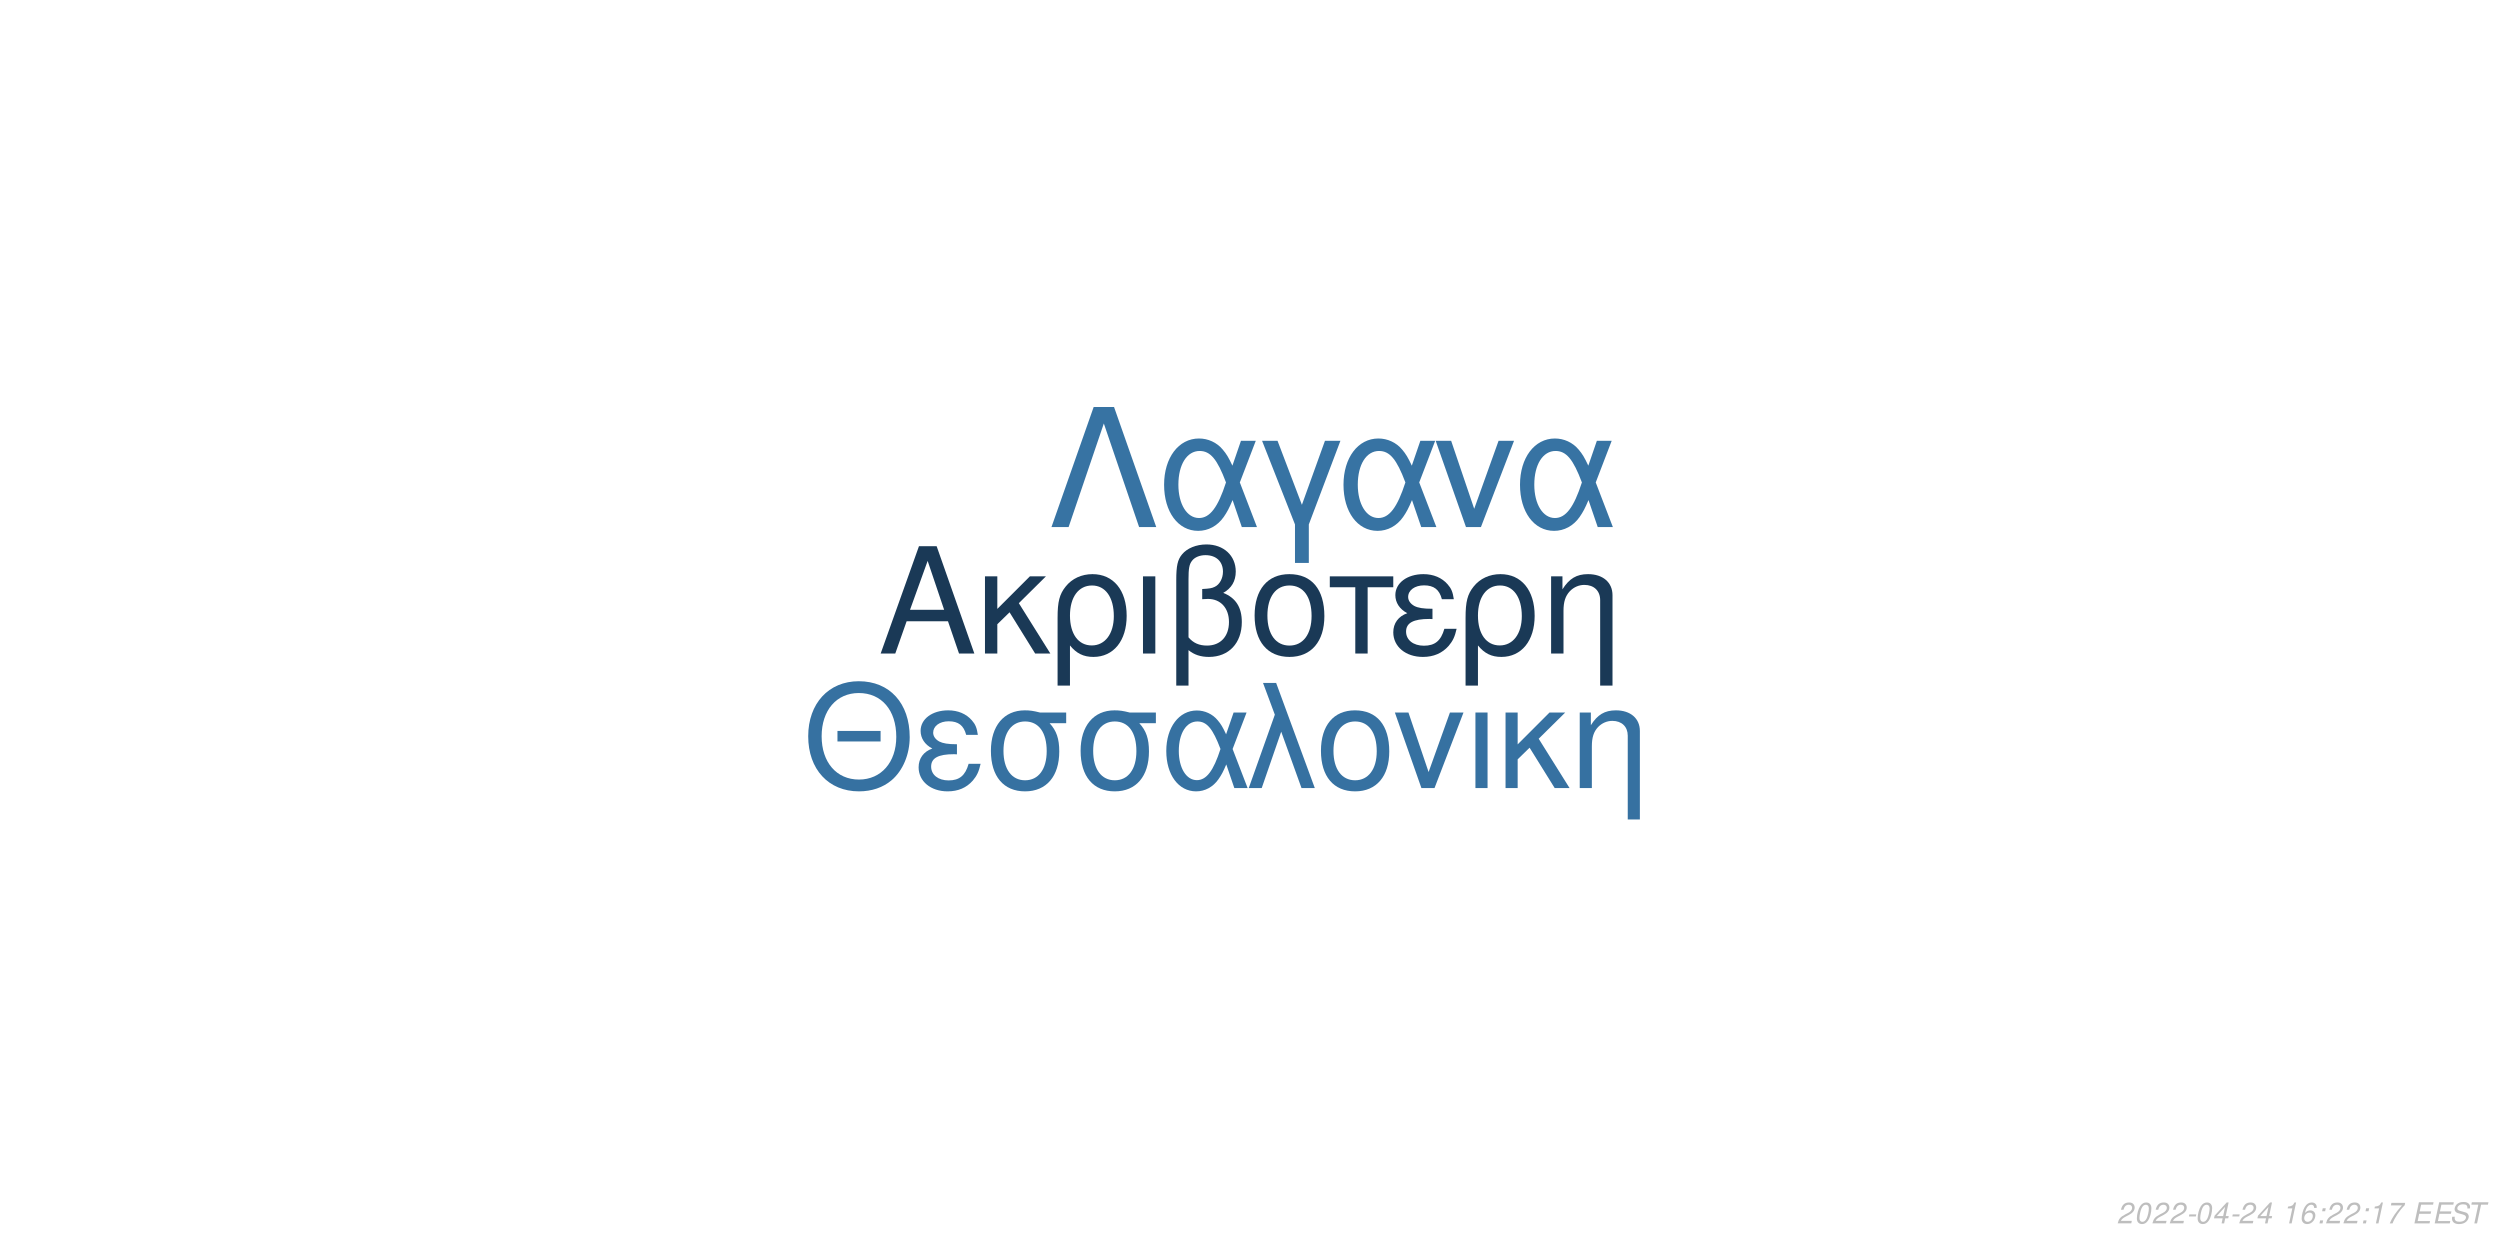
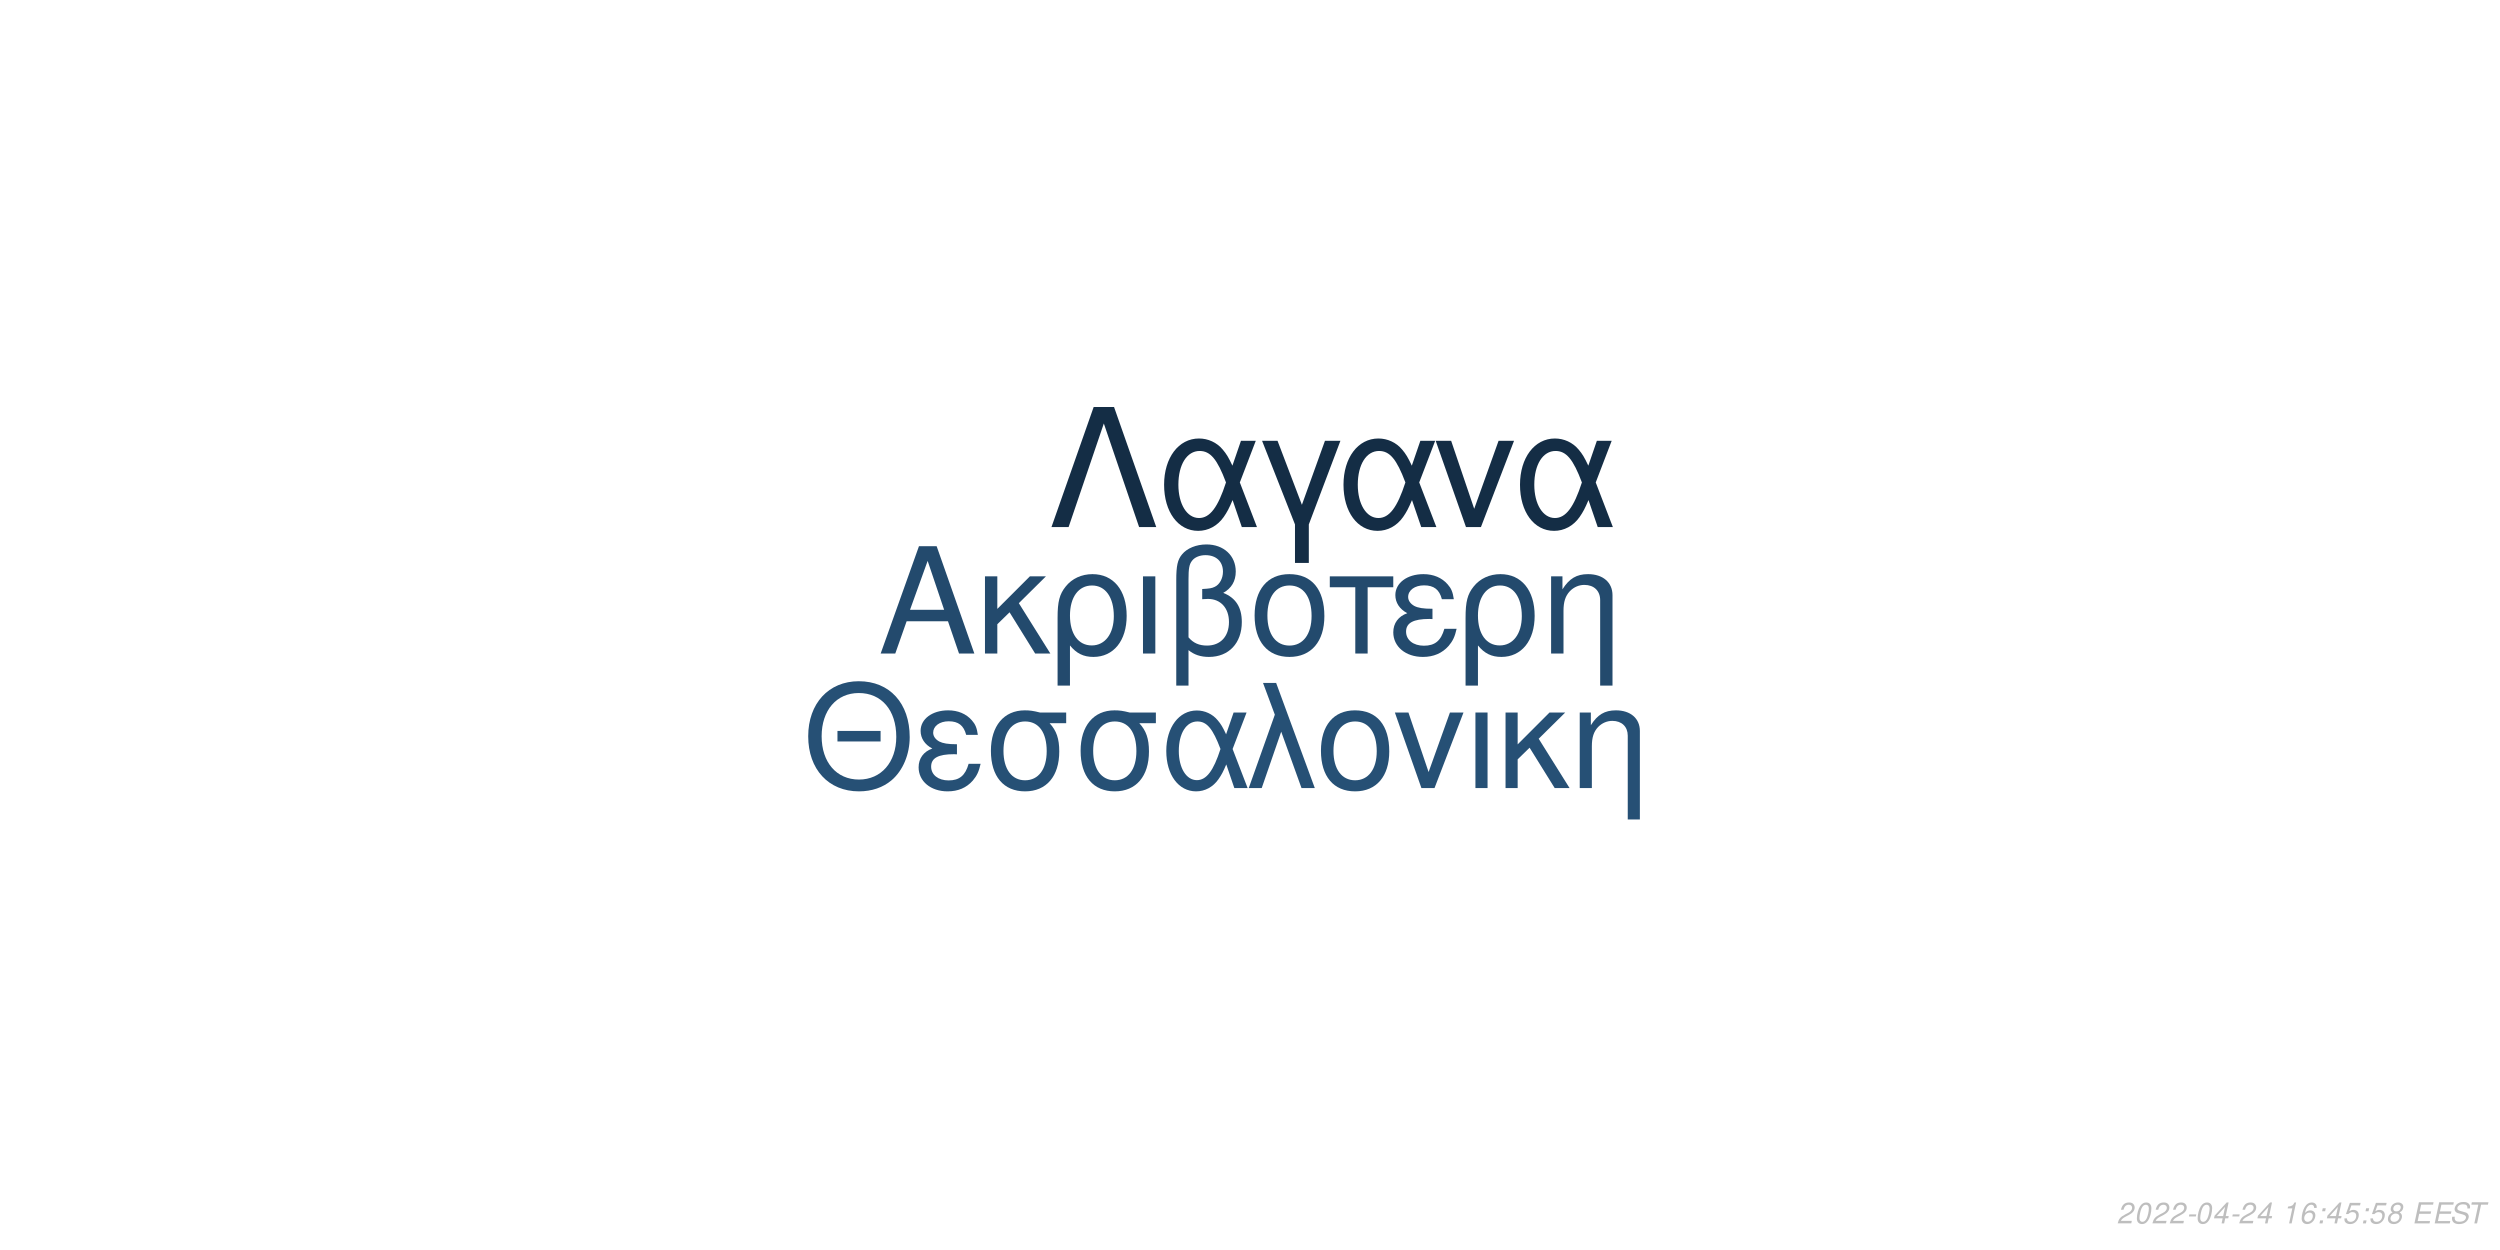
<svg xmlns="http://www.w3.org/2000/svg" xmlns:xlink="http://www.w3.org/1999/xlink" width="864pt" height="432pt" viewBox="0 0 864 432" version="1.1">
  <defs>
    <g>
      <symbol overflow="visible" id="glyph0-0">
        <path style="stroke:none;" d="" />
      </symbol>
      <symbol overflow="visible" id="glyph0-1">
        <path style="stroke:none;" d="M 24.125 -11.141 L 27.938 0 L 33.234 0 L 20.203 -37.094 L 14.094 -37.094 L 0.859 0 L 5.906 0 L 9.828 -11.141 Z M 22.797 -15.109 L 11 -15.109 L 17.094 -32.016 Z M 22.797 -15.109 " />
      </symbol>
      <symbol overflow="visible" id="glyph0-2">
        <path style="stroke:none;" d="M 7.172 -15.422 L 7.172 -26.672 L 2.906 -26.672 L 2.906 0 L 7.172 0 L 7.172 -10.125 L 11.406 -14.25 L 20.25 0 L 25.5 0 L 14.609 -17.406 L 23.969 -26.672 L 18.422 -26.672 Z M 7.172 -15.422 " />
      </symbol>
      <symbol overflow="visible" id="glyph0-3">
        <path style="stroke:none;" d="M 3 11.094 L 7.281 11.094 L 7.281 -2.797 C 9.516 -0.047 11.953 1.172 15.375 1.172 C 22.344 1.172 26.875 -4.422 26.875 -13.031 C 26.875 -21.891 22.297 -27.438 15.062 -27.438 C 11.297 -27.438 7.984 -25.906 5.797 -23.156 C 3.672 -20.516 3 -17.969 3 -12.359 Z M 14.906 -23.516 C 19.547 -23.516 22.438 -19.438 22.438 -12.922 C 22.438 -6.812 19.391 -2.797 14.812 -2.797 C 10.172 -2.797 7.281 -6.766 7.281 -13.125 C 7.281 -19.484 10.234 -23.516 14.906 -23.516 Z M 14.906 -23.516 " />
      </symbol>
      <symbol overflow="visible" id="glyph0-4">
        <path style="stroke:none;" d="M 3.516 0 L 7.781 0 L 7.781 -26.672 L 3.516 -26.672 Z M 3.516 0 " />
      </symbol>
      <symbol overflow="visible" id="glyph0-5">
        <path style="stroke:none;" d="M 4.016 11.094 L 8.25 11.094 L 8.25 -1.172 C 10.172 0.406 12.422 1.172 15.312 1.172 C 22.188 1.172 26.672 -3.609 26.672 -10.891 C 26.672 -15.984 24.578 -19.234 20.25 -20.969 C 23.109 -22.547 24.578 -25.031 24.578 -28.344 C 24.578 -33.844 20.406 -37.703 14.453 -37.703 C 10.938 -37.703 7.734 -36.391 6 -34.25 C 4.484 -32.422 4.016 -30.328 4.016 -25.391 Z M 8.25 -25.656 C 8.25 -29.359 8.5 -30.844 9.469 -32.062 C 10.375 -33.281 12.156 -34 14.094 -34 C 17.812 -34 20.156 -31.812 20.156 -28.297 C 20.156 -25.953 18.984 -23.812 17.297 -23.047 C 16.281 -22.547 15.469 -22.438 12.984 -22.297 L 12.984 -18.781 C 13.734 -18.828 14.344 -18.875 14.969 -18.875 C 19.344 -18.875 22.234 -15.719 22.234 -10.891 C 22.234 -5.906 19.281 -2.75 14.656 -2.75 C 11.953 -2.75 9.922 -3.609 8.25 -5.594 Z M 8.25 -25.656 " />
      </symbol>
      <symbol overflow="visible" id="glyph0-6">
        <path style="stroke:none;" d="M 14.094 -27.438 C 6.562 -27.438 2.094 -22.094 2.094 -13.125 C 2.094 -4.125 6.562 1.172 14.141 1.172 C 21.672 1.172 26.203 -4.172 26.203 -12.922 C 26.203 -22.188 21.828 -27.438 14.094 -27.438 Z M 14.141 -23.516 C 18.938 -23.516 21.781 -19.594 21.781 -12.984 C 21.781 -6.672 18.828 -2.75 14.141 -2.75 C 9.422 -2.75 6.516 -6.672 6.516 -13.125 C 6.516 -19.594 9.422 -23.516 14.141 -23.516 Z M 14.141 -23.516 " />
      </symbol>
      <symbol overflow="visible" id="glyph0-7">
        <path style="stroke:none;" d="M 7.891 0 L 12.156 0 L 12.156 -22.906 L 21.016 -22.906 L 21.016 -26.672 L -0.922 -26.672 L -0.922 -22.906 L 7.891 -22.906 Z M 7.891 0 " />
      </symbol>
      <symbol overflow="visible" id="glyph0-8">
        <path style="stroke:none;" d="M 14.562 -15.469 C 11.344 -15.469 9.562 -15.781 8.297 -16.438 C 6.922 -17.203 6.156 -18.328 6.156 -19.547 C 6.156 -21.891 8.453 -23.562 11.656 -23.562 C 15.062 -23.562 16.953 -22.094 17.812 -18.781 L 21.938 -18.781 C 21.578 -21.266 21.062 -22.5 19.797 -23.922 C 17.812 -26.203 14.906 -27.438 11.453 -27.438 C 5.797 -27.438 1.734 -24.375 1.734 -20.203 C 1.734 -17.609 3.156 -15.375 5.859 -13.938 C 2.797 -12.875 1.016 -10.484 1.016 -7.328 C 1.016 -2.391 5.297 1.172 11.25 1.172 C 14.969 1.172 17.906 -0.109 20.156 -2.641 C 21.578 -4.328 22.297 -5.797 22.906 -8.547 L 18.672 -8.547 C 17.5 -4.422 15.422 -2.703 11.609 -2.703 C 7.938 -2.703 5.438 -4.688 5.438 -7.578 C 5.438 -10.578 7.938 -11.953 13.484 -11.953 C 13.641 -11.953 14.094 -11.953 14.562 -11.906 Z M 14.562 -15.469 " />
      </symbol>
      <symbol overflow="visible" id="glyph0-9">
        <path style="stroke:none;" d="M 3.562 -26.672 L 3.562 0 L 7.844 0 L 7.844 -14.703 C 7.844 -17.906 8.5 -19.891 10.031 -21.531 C 11.406 -22.953 13.188 -23.719 15.062 -23.719 C 18.375 -23.719 20.516 -21.672 20.516 -18.469 L 20.516 11.094 L 24.781 11.094 L 24.781 -20.156 C 24.781 -24.578 21.469 -27.438 16.328 -27.438 C 12.359 -27.438 9.828 -25.906 7.484 -22.188 L 7.484 -26.672 Z M 3.562 -26.672 " />
      </symbol>
      <symbol overflow="visible" id="glyph1-0">
        <path style="stroke:none;" d="" />
      </symbol>
      <symbol overflow="visible" id="glyph1-1">
        <path style="stroke:none;" d="M 26.859 -19.734 L 11.953 -19.734 L 11.953 -16.094 L 26.859 -16.094 Z M 19.328 -36.922 C 8.922 -36.922 1.844 -29.25 1.844 -17.891 C 1.844 -6.484 8.875 1.141 19.391 1.141 C 23.812 1.141 27.703 -0.203 30.641 -2.688 C 34.578 -6.031 36.922 -11.656 36.922 -17.594 C 36.922 -29.297 30 -36.922 19.328 -36.922 Z M 19.328 -32.844 C 27.203 -32.844 32.281 -26.906 32.281 -17.688 C 32.281 -8.922 27.062 -2.938 19.391 -2.938 C 11.609 -2.938 6.484 -8.922 6.484 -17.891 C 6.484 -26.859 11.609 -32.844 19.328 -32.844 Z M 19.328 -32.844 " />
      </symbol>
      <symbol overflow="visible" id="glyph1-2">
        <path style="stroke:none;" d="M 14.25 -15.141 C 11.109 -15.141 9.375 -15.453 8.125 -16.094 C 6.781 -16.844 6.031 -17.938 6.031 -19.141 C 6.031 -21.422 8.266 -23.078 11.406 -23.078 C 14.75 -23.078 16.594 -21.625 17.438 -18.391 L 21.469 -18.391 C 21.125 -20.828 20.625 -22.031 19.391 -23.422 C 17.438 -25.656 14.594 -26.859 11.219 -26.859 C 5.688 -26.859 1.688 -23.875 1.688 -19.781 C 1.688 -17.234 3.094 -15.047 5.734 -13.656 C 2.734 -12.609 1 -10.266 1 -7.172 C 1 -2.344 5.188 1.141 11.016 1.141 C 14.656 1.141 17.547 -0.094 19.734 -2.594 C 21.125 -4.234 21.828 -5.688 22.422 -8.375 L 18.281 -8.375 C 17.141 -4.328 15.094 -2.641 11.359 -2.641 C 7.766 -2.641 5.328 -4.578 5.328 -7.422 C 5.328 -10.359 7.766 -11.703 13.203 -11.703 C 13.359 -11.703 13.797 -11.703 14.25 -11.656 Z M 14.25 -15.141 " />
      </symbol>
      <symbol overflow="visible" id="glyph1-3">
        <path style="stroke:none;" d="M 29 -26.109 L 19.938 -26.109 C 17.594 -26.703 16.438 -26.859 14.703 -26.859 C 7.469 -26.859 2.984 -21.469 2.984 -12.859 C 2.984 -4.031 7.375 1.141 14.797 1.141 C 22.172 1.141 26.609 -4.078 26.609 -12.656 C 26.609 -17.047 25.656 -19.828 23.266 -22.422 L 29 -22.422 Z M 14.797 -23.016 C 19.531 -23.016 22.266 -19.234 22.266 -12.75 C 22.266 -6.531 19.438 -2.688 14.797 -2.688 C 10.172 -2.688 7.328 -6.531 7.328 -12.859 C 7.328 -19.188 10.172 -23.016 14.797 -23.016 Z M 14.797 -23.016 " />
      </symbol>
      <symbol overflow="visible" id="glyph1-4">
        <path style="stroke:none;" d="M 29.344 -26.109 L 24.859 -26.109 L 22.266 -18.578 C 21.125 -21.031 20.484 -22.125 19.328 -23.469 C 17.547 -25.609 14.906 -26.812 12.156 -26.812 C 5.984 -26.812 1.594 -20.984 1.594 -12.812 C 1.594 -4.578 5.828 1.141 11.906 1.141 C 14.953 1.141 17.734 -0.344 19.625 -3.047 C 20.672 -4.531 21.281 -5.688 22.328 -8.172 L 25.109 0 L 29.703 0 L 24.516 -13.5 Z M 20.328 -13.5 C 17.891 -5.922 15.453 -2.734 12.156 -2.734 C 8.516 -2.734 5.922 -6.922 5.922 -12.812 C 5.922 -18.938 8.516 -23.016 12.359 -23.016 C 15.594 -23.016 17.688 -20.531 20.328 -13.5 Z M 20.328 -13.5 " />
      </symbol>
      <symbol overflow="visible" id="glyph1-5">
        <path style="stroke:none;" d="M 1.094 0 L 5.578 0 L 12.312 -19.484 L 19.328 0 L 23.922 0 L 10.562 -36.328 L 6.031 -36.328 L 10.109 -25.359 Z M 1.094 0 " />
      </symbol>
      <symbol overflow="visible" id="glyph1-6">
        <path style="stroke:none;" d="M 13.797 -26.859 C 6.422 -26.859 2.047 -21.625 2.047 -12.859 C 2.047 -4.031 6.422 1.141 13.859 1.141 C 21.234 1.141 25.656 -4.078 25.656 -12.656 C 25.656 -21.719 21.375 -26.859 13.797 -26.859 Z M 13.859 -23.016 C 18.531 -23.016 21.328 -19.188 21.328 -12.703 C 21.328 -6.531 18.438 -2.688 13.859 -2.688 C 9.219 -2.688 6.375 -6.531 6.375 -12.859 C 6.375 -19.188 9.219 -23.016 13.859 -23.016 Z M 13.859 -23.016 " />
      </symbol>
      <symbol overflow="visible" id="glyph1-7">
        <path style="stroke:none;" d="M 14.297 0 L 24.312 -26.109 L 19.625 -26.109 L 12.25 -5.531 L 5.281 -26.109 L 0.594 -26.109 L 9.766 0 Z M 14.297 0 " />
      </symbol>
      <symbol overflow="visible" id="glyph1-8">
        <path style="stroke:none;" d="M 3.438 0 L 7.625 0 L 7.625 -26.109 L 3.438 -26.109 Z M 3.438 0 " />
      </symbol>
      <symbol overflow="visible" id="glyph1-9">
        <path style="stroke:none;" d="M 7.031 -15.094 L 7.031 -26.109 L 2.844 -26.109 L 2.844 0 L 7.031 0 L 7.031 -9.922 L 11.156 -13.953 L 19.828 0 L 24.969 0 L 14.297 -17.047 L 23.469 -26.109 L 18.031 -26.109 Z M 7.031 -15.094 " />
      </symbol>
      <symbol overflow="visible" id="glyph1-10">
        <path style="stroke:none;" d="M 3.484 -26.109 L 3.484 0 L 7.672 0 L 7.672 -14.406 C 7.672 -17.547 8.328 -19.484 9.812 -21.078 C 11.156 -22.469 12.906 -23.219 14.75 -23.219 C 17.984 -23.219 20.078 -21.234 20.078 -18.094 L 20.078 10.859 L 24.266 10.859 L 24.266 -19.734 C 24.266 -24.062 21.031 -26.859 16 -26.859 C 12.109 -26.859 9.609 -25.359 7.328 -21.719 L 7.328 -26.109 Z M 3.484 -26.109 " />
      </symbol>
      <symbol overflow="visible" id="glyph2-0">
        <path style="stroke:none;" d="" />
      </symbol>
      <symbol overflow="visible" id="glyph2-1">
        <path style="stroke:none;" d="M 22.531 -41.484 L 15.484 -41.484 L 0.906 0 L 6.828 0 L 19 -35.797 L 31.188 0 L 37.109 0 Z M 22.531 -41.484 " />
      </symbol>
      <symbol overflow="visible" id="glyph2-2">
        <path style="stroke:none;" d="M 33.516 -29.812 L 28.391 -29.812 L 25.438 -21.219 C 24.125 -24.016 23.391 -25.266 22.078 -26.797 C 20.031 -29.25 17.016 -30.609 13.891 -30.609 C 6.828 -30.609 1.828 -23.953 1.828 -14.625 C 1.828 -5.234 6.656 1.312 13.594 1.312 C 17.078 1.312 20.266 -0.391 22.422 -3.469 C 23.609 -5.172 24.297 -6.484 25.5 -9.328 L 28.688 0 L 33.922 0 L 28 -15.422 Z M 23.219 -15.422 C 20.422 -6.766 17.641 -3.125 13.891 -3.125 C 9.734 -3.125 6.766 -7.906 6.766 -14.625 C 6.766 -21.625 9.734 -26.297 14.109 -26.297 C 17.812 -26.297 20.203 -23.453 23.219 -15.422 Z M 23.219 -15.422 " />
      </symbol>
      <symbol overflow="visible" id="glyph2-3">
        <path style="stroke:none;" d="M 12.062 12.406 L 16.844 12.406 L 16.844 -0.906 L 27.766 -29.812 L 22.422 -29.812 L 14.453 -7.688 L 6.031 -29.812 L 0.688 -29.812 L 12.062 -0.906 Z M 12.062 12.406 " />
      </symbol>
      <symbol overflow="visible" id="glyph2-4">
        <path style="stroke:none;" d="M 16.328 0 L 27.766 -29.812 L 22.422 -29.812 L 14 -6.312 L 6.031 -29.812 L 0.688 -29.812 L 11.156 0 Z M 16.328 0 " />
      </symbol>
      <symbol overflow="visible" id="glyph3-0">
        <path style="stroke:none;" d="" />
      </symbol>
      <symbol overflow="visible" id="glyph3-1">
        <path style="stroke:none;" d="M 5.234 -0.875 L 1.469 -0.875 C 1.641 -1.375 2.203 -1.891 3.109 -2.344 L 4.234 -2.938 C 5.562 -3.625 6.219 -4.469 6.219 -5.484 C 6.219 -5.938 6.062 -6.359 5.797 -6.656 C 5.469 -7.047 4.984 -7.234 4.312 -7.234 C 2.766 -7.234 1.891 -6.453 1.484 -4.734 L 2.375 -4.734 C 2.484 -5.188 2.609 -5.484 2.797 -5.75 C 3.094 -6.203 3.609 -6.453 4.188 -6.453 C 4.891 -6.453 5.344 -6.031 5.344 -5.375 C 5.344 -4.703 4.859 -4.094 4.016 -3.656 L 2.984 -3.125 C 1.234 -2.188 0.797 -1.656 0.344 -0.016 L 5.047 -0.016 Z M 5.234 -0.875 " />
      </symbol>
      <symbol overflow="visible" id="glyph3-2">
        <path style="stroke:none;" d="M 4.203 -7.234 C 3.375 -7.234 2.688 -6.812 2.125 -5.984 C 1.484 -5.047 0.984 -3.188 0.984 -1.734 C 0.984 -1.109 1.172 -0.562 1.484 -0.266 C 1.797 0.047 2.281 0.234 2.766 0.234 C 3.625 0.234 4.281 -0.156 4.859 -1.016 C 5.516 -1.953 6 -3.797 6 -5.266 C 6 -6.5 5.328 -7.234 4.203 -7.234 Z M 4.094 -6.453 C 4.734 -6.453 5.125 -5.984 5.125 -5.156 C 5.125 -4.203 4.781 -2.625 4.406 -1.812 C 3.984 -0.938 3.516 -0.547 2.875 -0.547 C 2.25 -0.547 1.875 -1.031 1.875 -1.828 C 1.875 -2.797 2.203 -4.344 2.594 -5.203 C 2.984 -6.047 3.453 -6.453 4.094 -6.453 Z M 4.094 -6.453 " />
      </symbol>
      <symbol overflow="visible" id="glyph3-3">
        <path style="stroke:none;" d="M 3.516 -3.125 L 1.125 -3.125 L 0.969 -2.406 L 3.359 -2.406 Z M 3.516 -3.125 " />
      </symbol>
      <symbol overflow="visible" id="glyph3-4">
        <path style="stroke:none;" d="M 3.625 -1.75 L 3.266 0 L 4.141 0 L 4.516 -1.75 L 5.562 -1.75 L 5.734 -2.531 L 4.688 -2.531 L 5.688 -7.234 L 5.016 -7.234 L 0.844 -2.672 L 0.641 -1.75 Z M 3.797 -2.531 L 1.594 -2.531 L 4.469 -5.703 Z M 3.797 -2.531 " />
      </symbol>
      <symbol overflow="visible" id="glyph3-5">
        <path style="stroke:none;" d="" />
      </symbol>
      <symbol overflow="visible" id="glyph3-6">
        <path style="stroke:none;" d="M 3.703 -5.188 L 2.594 0 L 3.469 0 L 5.016 -7.234 L 4.438 -7.234 C 3.906 -6.156 3.688 -6.016 2.234 -5.812 L 2.109 -5.188 Z M 3.703 -5.188 " />
      </symbol>
      <symbol overflow="visible" id="glyph3-7">
        <path style="stroke:none;" d="M 6.125 -5.344 L 6.141 -5.625 C 6.141 -6.609 5.453 -7.234 4.391 -7.234 C 3.438 -7.234 2.641 -6.719 2.016 -5.703 C 1.422 -4.781 0.938 -2.953 0.938 -1.688 C 0.938 -0.516 1.688 0.234 2.859 0.234 C 3.703 0.234 4.438 -0.156 5 -0.875 C 5.406 -1.422 5.672 -2.156 5.672 -2.766 C 5.672 -3.812 4.969 -4.5 3.906 -4.5 C 3.234 -4.5 2.672 -4.234 2.094 -3.625 C 2.406 -5.375 3.234 -6.453 4.25 -6.453 C 4.703 -6.453 5.062 -6.234 5.172 -5.844 C 5.203 -5.719 5.234 -5.578 5.25 -5.344 Z M 3.656 -3.734 C 4.344 -3.734 4.797 -3.281 4.797 -2.625 C 4.797 -1.469 3.984 -0.547 2.984 -0.547 C 2.297 -0.547 1.812 -1.047 1.812 -1.766 C 1.812 -2.859 2.625 -3.734 3.656 -3.734 Z M 3.656 -3.734 " />
      </symbol>
      <symbol overflow="visible" id="glyph3-8">
        <path style="stroke:none;" d="M 2.359 -1.031 L 1.312 -1.031 L 1.094 0 L 2.141 0 Z M 3.266 -5.234 L 2.219 -5.234 L 2 -4.203 L 3.047 -4.203 Z M 3.266 -5.234 " />
      </symbol>
      <symbol overflow="visible" id="glyph3-9">
-         <path style="stroke:none;" d="M 6.703 -7.094 L 1.953 -7.094 L 1.766 -6.219 L 5.594 -6.219 C 3.344 -3.688 2.266 -2.109 1.375 0 L 2.344 0 C 3.031 -1.906 4.828 -4.594 6.547 -6.281 Z M 6.703 -7.094 " />
+         <path style="stroke:none;" d="M 6.297 -7.094 L 2.594 -7.094 L 1.234 -3.234 L 2.047 -3.234 C 2.656 -3.766 2.938 -3.906 3.531 -3.906 C 4.328 -3.906 4.797 -3.453 4.797 -2.688 C 4.797 -1.438 3.969 -0.547 2.828 -0.547 C 2.031 -0.547 1.609 -0.938 1.578 -1.734 L 0.703 -1.734 L 0.703 -1.516 C 0.703 -0.938 0.844 -0.547 1.188 -0.266 C 1.562 0.062 2.078 0.234 2.703 0.234 C 3.656 0.234 4.391 -0.156 4.984 -0.922 C 5.422 -1.5 5.672 -2.234 5.672 -2.953 C 5.672 -4 4.938 -4.672 3.812 -4.672 C 3.328 -4.672 2.906 -4.547 2.406 -4.234 L 3.109 -6.219 L 6.109 -6.219 Z M 6.297 -7.094 " />
      </symbol>
      <symbol overflow="visible" id="glyph3-10">
+         <path style="stroke:none;" d="M 4.766 -3.797 C 5.078 -3.969 5.234 -4.078 5.438 -4.234 C 5.812 -4.594 6.062 -5.172 6.062 -5.734 C 6.062 -6.625 5.344 -7.234 4.266 -7.234 C 2.812 -7.234 1.703 -6.219 1.703 -4.875 C 1.703 -4.406 1.875 -4.125 2.359 -3.812 C 1.297 -3.312 0.75 -2.516 0.75 -1.469 C 0.75 -0.438 1.547 0.234 2.812 0.234 C 3.656 0.234 4.359 -0.094 4.938 -0.734 C 5.359 -1.234 5.609 -1.859 5.609 -2.438 C 5.609 -3.047 5.312 -3.516 4.766 -3.797 Z M 4.109 -6.453 C 4.797 -6.453 5.188 -6.125 5.188 -5.578 C 5.188 -5.266 5.062 -4.922 4.859 -4.672 C 4.562 -4.312 4.188 -4.156 3.656 -4.156 C 2.984 -4.156 2.594 -4.453 2.594 -4.984 C 2.594 -5.859 3.203 -6.453 4.109 -6.453 Z M 3.453 -3.406 C 4.234 -3.406 4.734 -2.984 4.734 -2.312 C 4.734 -1.312 3.922 -0.547 2.875 -0.547 C 2.125 -0.547 1.625 -0.969 1.625 -1.625 C 1.625 -2.609 2.438 -3.406 3.453 -3.406 Z M 3.453 -3.406 " />
+       </symbol>
+       <symbol overflow="visible" id="glyph3-11">
        <path style="stroke:none;" d="M 2.547 -3.312 L 6.5 -3.312 L 6.688 -4.141 L 2.719 -4.141 L 3.219 -6.469 L 7.344 -6.469 L 7.516 -7.297 L 2.453 -7.297 L 0.906 0 L 6.125 0 L 6.297 -0.812 L 2.016 -0.812 Z M 2.547 -3.312 " />
      </symbol>
-       <symbol overflow="visible" id="glyph3-11">
+       <symbol overflow="visible" id="glyph3-12">
        <path style="stroke:none;" d="M 7.062 -5.156 C 7.125 -5.438 7.141 -5.562 7.141 -5.703 C 7.141 -6.156 6.938 -6.594 6.594 -6.891 C 6.188 -7.25 5.656 -7.406 4.875 -7.406 C 3.844 -7.406 3.047 -7.125 2.5 -6.562 C 2.094 -6.141 1.781 -5.438 1.781 -4.922 C 1.781 -4.297 2.219 -3.766 2.891 -3.562 L 4.594 -3.094 C 5.406 -2.859 5.734 -2.578 5.734 -2.094 C 5.734 -1.781 5.547 -1.406 5.266 -1.141 C 4.844 -0.766 4.266 -0.578 3.453 -0.578 C 2.328 -0.578 1.812 -0.984 1.812 -1.906 C 1.812 -2.047 1.812 -2.125 1.844 -2.312 L 0.984 -2.312 C 0.906 -2.062 0.891 -1.906 0.891 -1.688 C 0.891 -0.484 1.797 0.234 3.297 0.234 C 4.359 0.234 5.234 -0.062 5.812 -0.609 C 6.344 -1.078 6.688 -1.797 6.688 -2.375 C 6.688 -2.641 6.609 -2.906 6.453 -3.156 C 6.234 -3.5 5.938 -3.703 5.469 -3.828 L 3.75 -4.312 C 2.984 -4.547 2.734 -4.734 2.734 -5.188 C 2.734 -5.547 2.875 -5.844 3.188 -6.109 C 3.547 -6.438 4.031 -6.594 4.703 -6.594 C 5.266 -6.594 5.688 -6.484 5.906 -6.297 C 6.094 -6.125 6.219 -5.797 6.219 -5.516 C 6.219 -5.422 6.203 -5.344 6.188 -5.156 Z M 7.062 -5.156 " />
      </symbol>
-       <symbol overflow="visible" id="glyph3-12">
+       <symbol overflow="visible" id="glyph3-13">
        <path style="stroke:none;" d="M 4.938 -6.469 L 7.312 -6.469 L 7.484 -7.297 L 1.75 -7.297 L 1.578 -6.469 L 3.984 -6.469 L 2.609 0 L 3.547 0 Z M 4.938 -6.469 " />
      </symbol>
    </g>
  </defs>
  <g id="surface1">
    <rect x="0" y="0" width="864" height="432" style="fill:rgb(100%,100%,100%);fill-opacity:1;stroke:none;" />
-     <g style="fill:rgb(10.196%,22.353%,33.725%);fill-opacity:1;">
+     <g style="fill:rgb(13.725%,29.02%,42.745%);fill-opacity:1;">
      <use xlink:href="#glyph0-1" x="303.5" y="225.861" />
      <use xlink:href="#glyph0-2" x="337.5" y="225.861" />
      <use xlink:href="#glyph0-3" x="362.5" y="225.861" />
      <use xlink:href="#glyph0-4" x="391.5" y="225.861" />
      <use xlink:href="#glyph0-5" x="402.5" y="225.861" />
      <use xlink:href="#glyph0-6" x="431.5" y="225.861" />
      <use xlink:href="#glyph0-7" x="460.5" y="225.861" />
      <use xlink:href="#glyph0-8" x="480.5" y="225.861" />
      <use xlink:href="#glyph0-3" x="503.5" y="225.861" />
      <use xlink:href="#glyph0-9" x="532.5" y="225.861" />
    </g>
-     <g style="fill:rgb(21.176%,44.314%,63.137%);fill-opacity:1;">
+     <g style="fill:rgb(14.902%,31.373%,45.882%);fill-opacity:1;">
      <use xlink:href="#glyph1-1" x="277.473" y="272.354" />
      <use xlink:href="#glyph1-2" x="316.473" y="272.354" />
      <use xlink:href="#glyph1-3" x="339.473" y="272.354" />
      <use xlink:href="#glyph1-3" x="370.473" y="272.354" />
      <use xlink:href="#glyph1-4" x="401.473" y="272.354" />
      <use xlink:href="#glyph1-5" x="430.473" y="272.354" />
      <use xlink:href="#glyph1-6" x="454.473" y="272.354" />
      <use xlink:href="#glyph1-7" x="481.473" y="272.354" />
      <use xlink:href="#glyph1-8" x="506.473" y="272.354" />
      <use xlink:href="#glyph1-9" x="517.473" y="272.354" />
      <use xlink:href="#glyph1-10" x="542.473" y="272.354" />
    </g>
-     <g style="fill:rgb(21.569%,45.098%,63.922%);fill-opacity:1;">
+     <g style="fill:rgb(7.843%,17.647%,27.059%);fill-opacity:1;">
      <use xlink:href="#glyph2-1" x="362.484" y="182.152" />
      <use xlink:href="#glyph2-2" x="400.484" y="182.152" />
      <use xlink:href="#glyph2-3" x="435.484" y="182.152" />
      <use xlink:href="#glyph2-2" x="462.484" y="182.152" />
      <use xlink:href="#glyph2-4" x="495.484" y="182.152" />
      <use xlink:href="#glyph2-2" x="523.484" y="182.152" />
    </g>
    <g style="fill:rgb(74.51%,74.51%,74.51%);fill-opacity:1;">
      <use xlink:href="#glyph3-1" x="731.52" y="422.81" />
      <use xlink:href="#glyph3-2" x="737.52" y="422.81" />
      <use xlink:href="#glyph3-1" x="743.52" y="422.81" />
      <use xlink:href="#glyph3-1" x="749.52" y="422.81" />
      <use xlink:href="#glyph3-3" x="755.52" y="422.81" />
      <use xlink:href="#glyph3-2" x="758.52" y="422.81" />
      <use xlink:href="#glyph3-4" x="764.52" y="422.81" />
      <use xlink:href="#glyph3-3" x="770.52" y="422.81" />
      <use xlink:href="#glyph3-1" x="773.52" y="422.81" />
      <use xlink:href="#glyph3-4" x="779.52" y="422.81" />
      <use xlink:href="#glyph3-5" x="785.52" y="422.81" />
      <use xlink:href="#glyph3-6" x="788.52" y="422.81" />
      <use xlink:href="#glyph3-7" x="794.52" y="422.81" />
      <use xlink:href="#glyph3-8" x="800.52" y="422.81" />
-       <use xlink:href="#glyph3-1" x="803.52" y="422.81" />
-       <use xlink:href="#glyph3-1" x="809.52" y="422.81" />
+       <use xlink:href="#glyph3-4" x="803.52" y="422.81" />
+       <use xlink:href="#glyph3-9" x="809.52" y="422.81" />
      <use xlink:href="#glyph3-8" x="815.52" y="422.81" />
-       <use xlink:href="#glyph3-6" x="818.52" y="422.81" />
-       <use xlink:href="#glyph3-9" x="824.52" y="422.81" />
+       <use xlink:href="#glyph3-9" x="818.52" y="422.81" />
+       <use xlink:href="#glyph3-10" x="824.52" y="422.81" />
      <use xlink:href="#glyph3-5" x="830.52" y="422.81" />
-       <use xlink:href="#glyph3-10" x="833.52" y="422.81" />
-       <use xlink:href="#glyph3-10" x="840.52" y="422.81" />
-       <use xlink:href="#glyph3-11" x="846.52" y="422.81" />
-       <use xlink:href="#glyph3-12" x="852.52" y="422.81" />
+       <use xlink:href="#glyph3-11" x="833.52" y="422.81" />
+       <use xlink:href="#glyph3-11" x="840.52" y="422.81" />
+       <use xlink:href="#glyph3-12" x="846.52" y="422.81" />
+       <use xlink:href="#glyph3-13" x="852.52" y="422.81" />
    </g>
  </g>
</svg>
